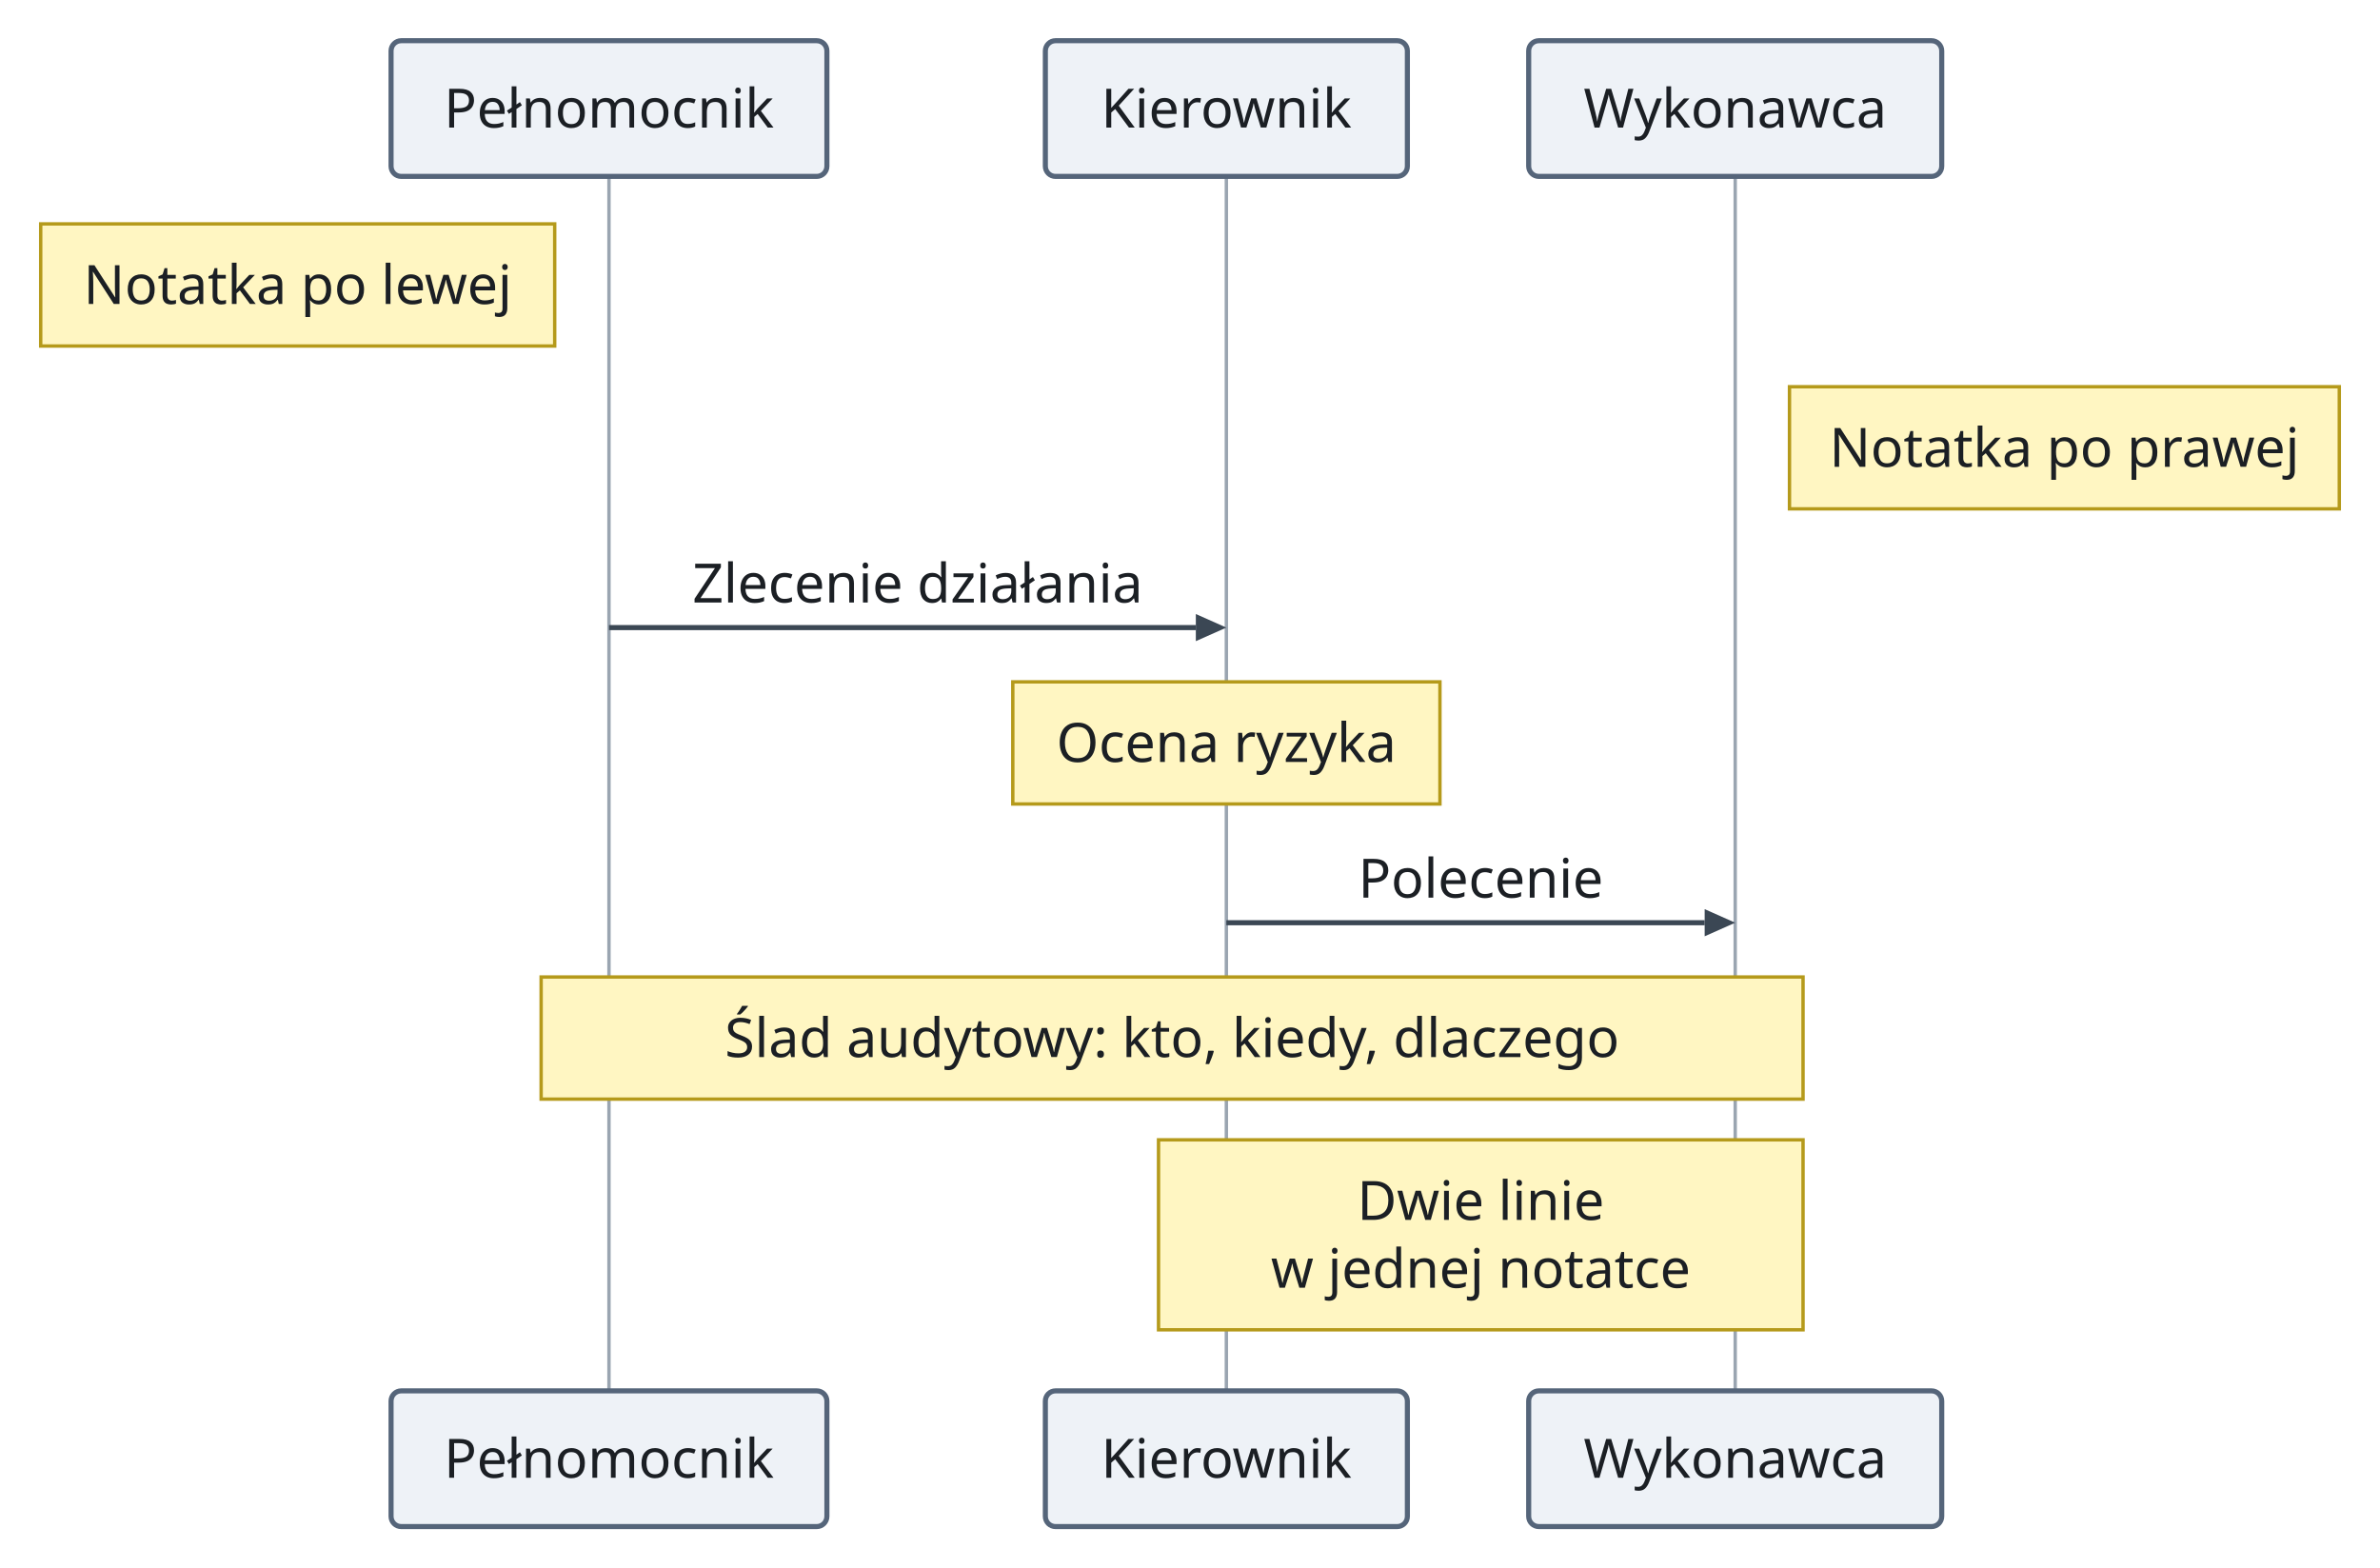
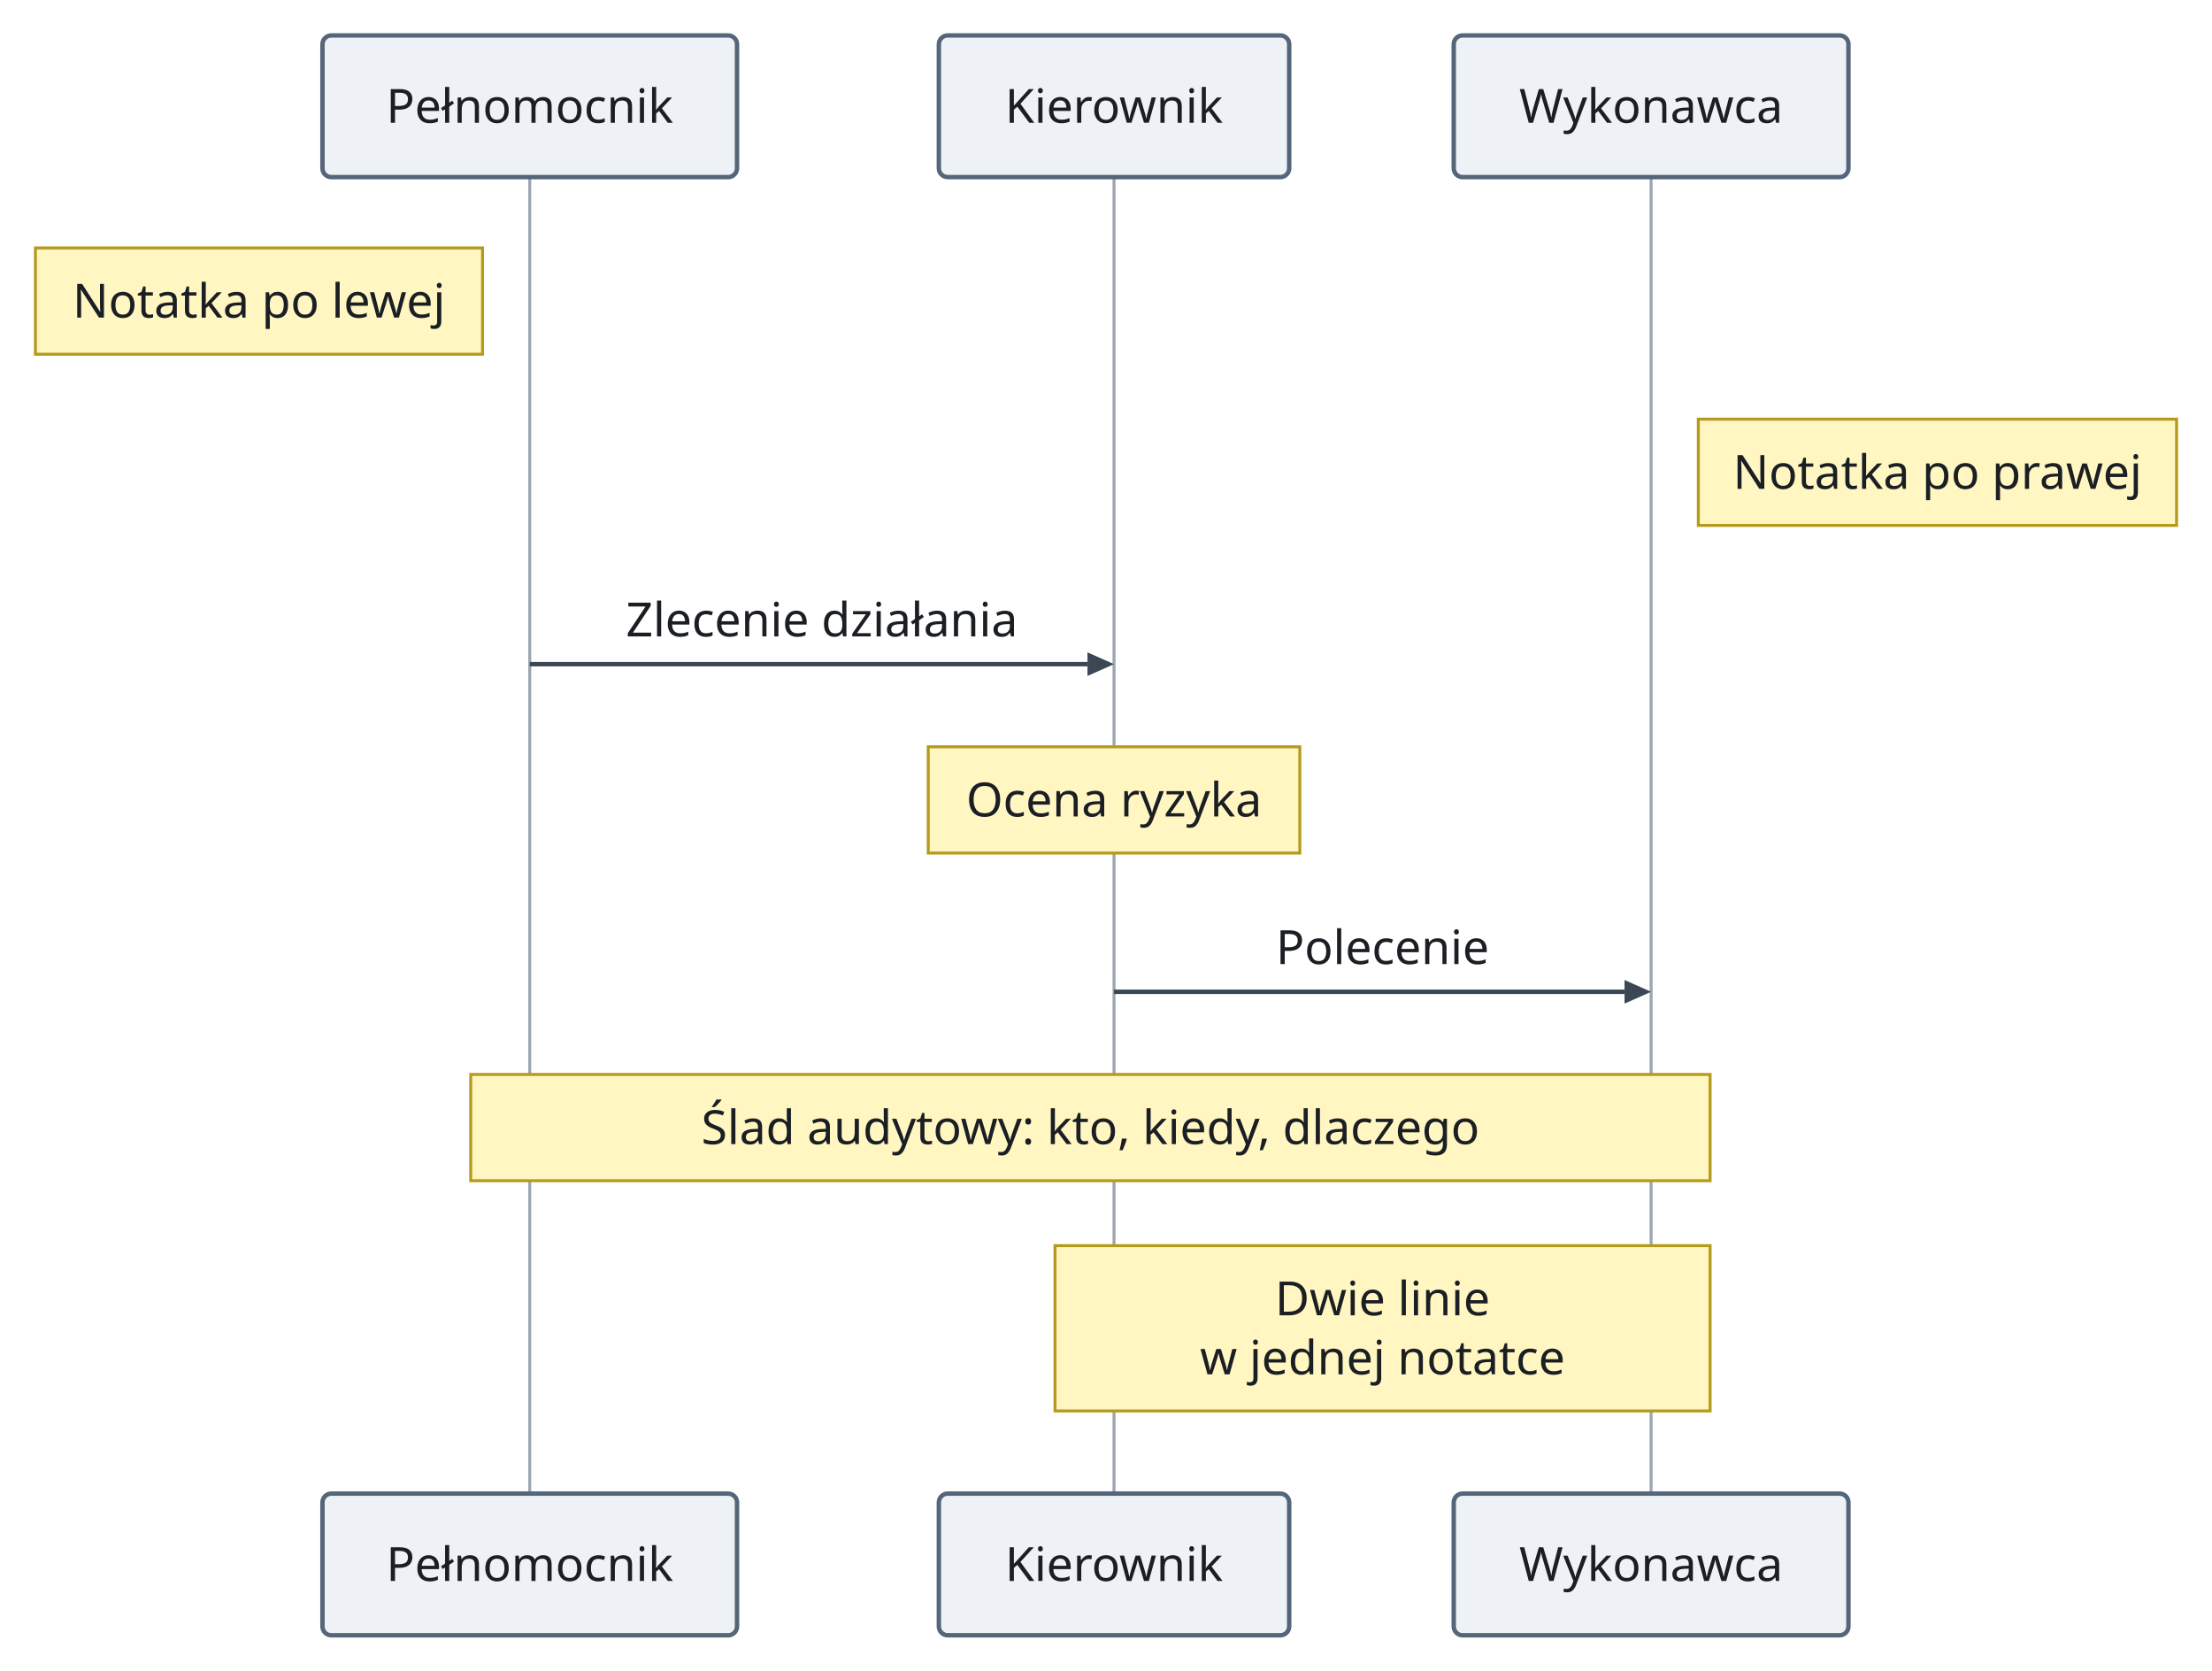
- <svg xmlns="http://www.w3.org/2000/svg" version="1.1" width="701.6" height="462" viewBox="-179.52 -12 701.6 462" role="img" font-family="sans-serif" font-size="16">
-   <line class="lifeline" x1="0" y1="40" x2="0" y2="398" fill="none" stroke="#9aa5b1" stroke-width="1" />
-   <line class="lifeline" x1="182" y1="40" x2="182" y2="398" fill="none" stroke="#9aa5b1" stroke-width="1" />
-   <line class="lifeline" x1="332" y1="40" x2="332" y2="398" fill="none" stroke="#9aa5b1" stroke-width="1" />
-   <rect class="participant" x="-64.24" y="0" width="128.48" height="40" rx="3" fill="#eef2f7" stroke="#55657a" stroke-width="1.5" />
-   <rect class="participant" x="128.64" y="0" width="106.72" height="40" rx="3" fill="#eef2f7" stroke="#55657a" stroke-width="1.5" />
-   <rect class="participant" x="271.12" y="0" width="121.76" height="40" rx="3" fill="#eef2f7" stroke="#55657a" stroke-width="1.5" />
-   <rect class="note" x="-167.52" y="54" width="151.52" height="36" fill="#fff6c2" stroke="#b59a1b" stroke-width="1" />
-   <rect class="note" x="348" y="102" width="162.08" height="36" fill="#fff6c2" stroke="#b59a1b" stroke-width="1" />
-   <polygon class="arrowhead" points="182,173 173,169 173,177" fill="#3b4754" />
-   <line class="message" x1="0" y1="173" x2="173" y2="173" fill="none" stroke="#3b4754" stroke-width="1.5" />
-   <rect class="note" x="119.04" y="189" width="125.92" height="36" fill="#fff6c2" stroke="#b59a1b" stroke-width="1" />
-   <polygon class="arrowhead" points="332,260 323,256 323,264" fill="#3b4754" />
-   <line class="message" x1="182" y1="260" x2="323" y2="260" fill="none" stroke="#3b4754" stroke-width="1.5" />
-   <rect class="note" x="-20" y="276" width="372" height="36" fill="#fff6c2" stroke="#b59a1b" stroke-width="1" />
-   <rect class="note" x="162" y="324" width="190" height="56" fill="#fff6c2" stroke="#b59a1b" stroke-width="1" />
-   <rect class="participant" x="-64.24" y="398" width="128.48" height="40" rx="3" fill="#eef2f7" stroke="#55657a" stroke-width="1.5" />
-   <rect class="participant" x="128.64" y="398" width="106.72" height="40" rx="3" fill="#eef2f7" stroke="#55657a" stroke-width="1.5" />
-   <rect class="participant" x="271.12" y="398" width="121.76" height="40" rx="3" fill="#eef2f7" stroke="#55657a" stroke-width="1.5" />
-   <text class="participant-label" x="0" y="25.6" text-anchor="middle" fill="#1b1f24">Pełnomocnik</text>
-   <text class="participant-label" x="182" y="25.6" text-anchor="middle" fill="#1b1f24">Kierownik</text>
-   <text class="participant-label" x="332" y="25.6" text-anchor="middle" fill="#1b1f24">Wykonawca</text>
-   <text class="note-label" x="-91.76" y="77.6" text-anchor="middle" fill="#1b1f24">Notatka po lewej</text>
-   <text class="note-label" x="429.04" y="125.6" text-anchor="middle" fill="#1b1f24">Notatka po prawej</text>
-   <text class="message-label" x="91" y="165.6" text-anchor="middle" fill="#1b1f24">Zlecenie działania</text>
-   <text class="note-label" x="182" y="212.6" text-anchor="middle" fill="#1b1f24">Ocena ryzyka</text>
-   <text class="message-label" x="257" y="252.6" text-anchor="middle" fill="#1b1f24">Polecenie</text>
-   <text class="note-label" x="166" y="299.6" text-anchor="middle" fill="#1b1f24">Ślad audytowy: kto, kiedy, dlaczego</text>
-   <text class="note-label" x="257" y="347.6" text-anchor="middle" fill="#1b1f24">Dwie linie</text>
-   <text class="note-label" x="257" y="367.6" text-anchor="middle" fill="#1b1f24">w jednej notatce</text>
-   <text class="participant-label" x="0" y="423.6" text-anchor="middle" fill="#1b1f24">Pełnomocnik</text>
-   <text class="participant-label" x="182" y="423.6" text-anchor="middle" fill="#1b1f24">Kierownik</text>
-   <text class="participant-label" x="332" y="423.6" text-anchor="middle" fill="#1b1f24">Wykonawca</text>
+ <svg xmlns="http://www.w3.org/2000/svg" version="1.1" width="749.6" height="566" viewBox="-179.52 -12 749.6 566" role="img" font-family="sans-serif" font-size="16">
+   <line class="lifeline" x1="0" y1="48" x2="0" y2="494" fill="none" stroke="#9aa5b1" stroke-width="1" />
+   <line class="lifeline" x1="198" y1="48" x2="198" y2="494" fill="none" stroke="#9aa5b1" stroke-width="1" />
+   <line class="lifeline" x1="380" y1="48" x2="380" y2="494" fill="none" stroke="#9aa5b1" stroke-width="1" />
+   <rect class="participant" x="-70.24" y="0" width="140.48" height="48" rx="3" fill="#eef2f7" stroke="#55657a" stroke-width="1.5" />
+   <rect class="participant" x="138.64" y="0" width="118.72" height="48" rx="3" fill="#eef2f7" stroke="#55657a" stroke-width="1.5" />
+   <rect class="participant" x="313.12" y="0" width="133.76" height="48" rx="3" fill="#eef2f7" stroke="#55657a" stroke-width="1.5" />
+   <rect class="note" x="-167.52" y="72" width="151.52" height="36" fill="#fff6c2" stroke="#b59a1b" stroke-width="1" />
+   <rect class="note" x="396" y="130" width="162.08" height="36" fill="#fff6c2" stroke="#b59a1b" stroke-width="1" />
+   <polygon class="arrowhead" points="198,213 189,209 189,217" fill="#3b4754" />
+   <line class="message" x1="0" y1="213" x2="189" y2="213" fill="none" stroke="#3b4754" stroke-width="1.5" />
+   <rect class="note" x="135.04" y="241" width="125.92" height="36" fill="#fff6c2" stroke="#b59a1b" stroke-width="1" />
+   <polygon class="arrowhead" points="380,324 371,320 371,328" fill="#3b4754" />
+   <line class="message" x1="198" y1="324" x2="371" y2="324" fill="none" stroke="#3b4754" stroke-width="1.5" />
+   <rect class="note" x="-20" y="352" width="420" height="36" fill="#fff6c2" stroke="#b59a1b" stroke-width="1" />
+   <rect class="note" x="178" y="410" width="222" height="56" fill="#fff6c2" stroke="#b59a1b" stroke-width="1" />
+   <rect class="participant" x="-70.24" y="494" width="140.48" height="48" rx="3" fill="#eef2f7" stroke="#55657a" stroke-width="1.5" />
+   <rect class="participant" x="138.64" y="494" width="118.72" height="48" rx="3" fill="#eef2f7" stroke="#55657a" stroke-width="1.5" />
+   <rect class="participant" x="313.12" y="494" width="133.76" height="48" rx="3" fill="#eef2f7" stroke="#55657a" stroke-width="1.5" />
+   <text class="participant-label" x="0" y="29.6" text-anchor="middle" fill="#1b1f24">Pełnomocnik</text>
+   <text class="participant-label" x="198" y="29.6" text-anchor="middle" fill="#1b1f24">Kierownik</text>
+   <text class="participant-label" x="380" y="29.6" text-anchor="middle" fill="#1b1f24">Wykonawca</text>
+   <text class="note-label" x="-91.76" y="95.6" text-anchor="middle" fill="#1b1f24">Notatka po lewej</text>
+   <text class="note-label" x="477.04" y="153.6" text-anchor="middle" fill="#1b1f24">Notatka po prawej</text>
+   <text class="message-label" x="99" y="203.6" text-anchor="middle" fill="#1b1f24">Zlecenie działania</text>
+   <text class="note-label" x="198" y="264.6" text-anchor="middle" fill="#1b1f24">Ocena ryzyka</text>
+   <text class="message-label" x="289" y="314.6" text-anchor="middle" fill="#1b1f24">Polecenie</text>
+   <text class="note-label" x="190" y="375.6" text-anchor="middle" fill="#1b1f24">Ślad audytowy: kto, kiedy, dlaczego</text>
+   <text class="note-label" x="289" y="433.6" text-anchor="middle" fill="#1b1f24">Dwie linie</text>
+   <text class="note-label" x="289" y="453.6" text-anchor="middle" fill="#1b1f24">w jednej notatce</text>
+   <text class="participant-label" x="0" y="523.6" text-anchor="middle" fill="#1b1f24">Pełnomocnik</text>
+   <text class="participant-label" x="198" y="523.6" text-anchor="middle" fill="#1b1f24">Kierownik</text>
+   <text class="participant-label" x="380" y="523.6" text-anchor="middle" fill="#1b1f24">Wykonawca</text>
</svg>
